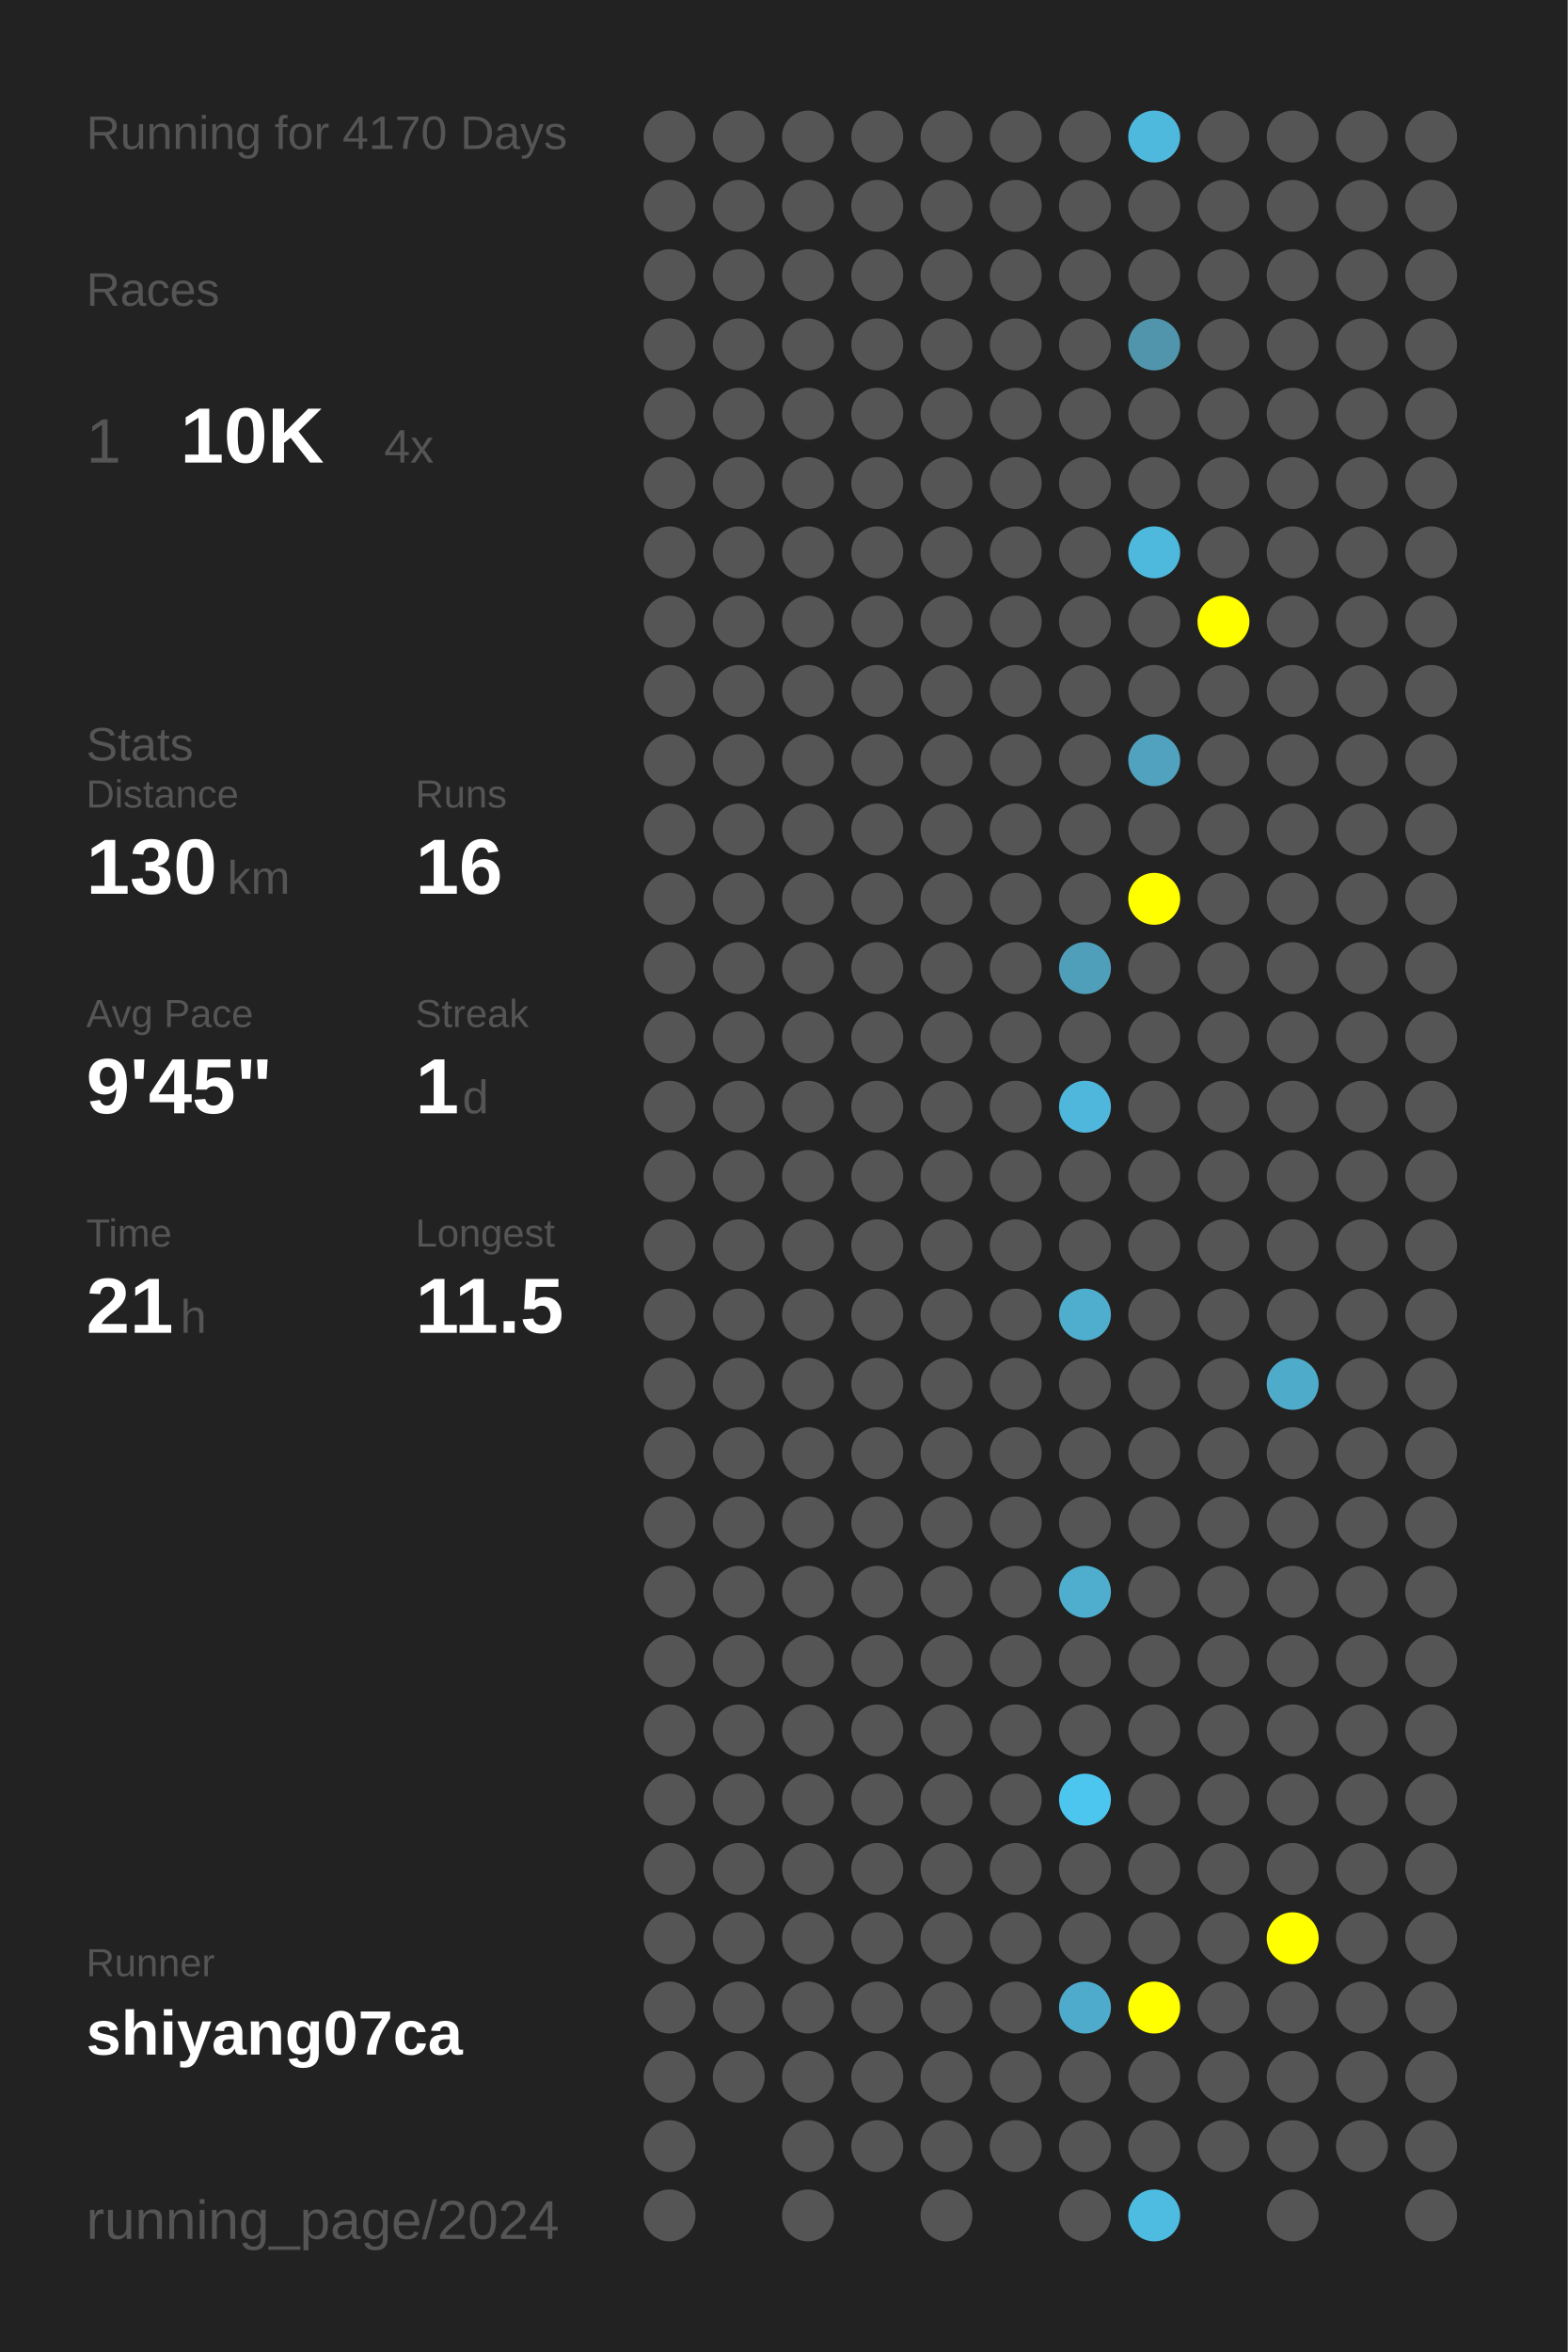
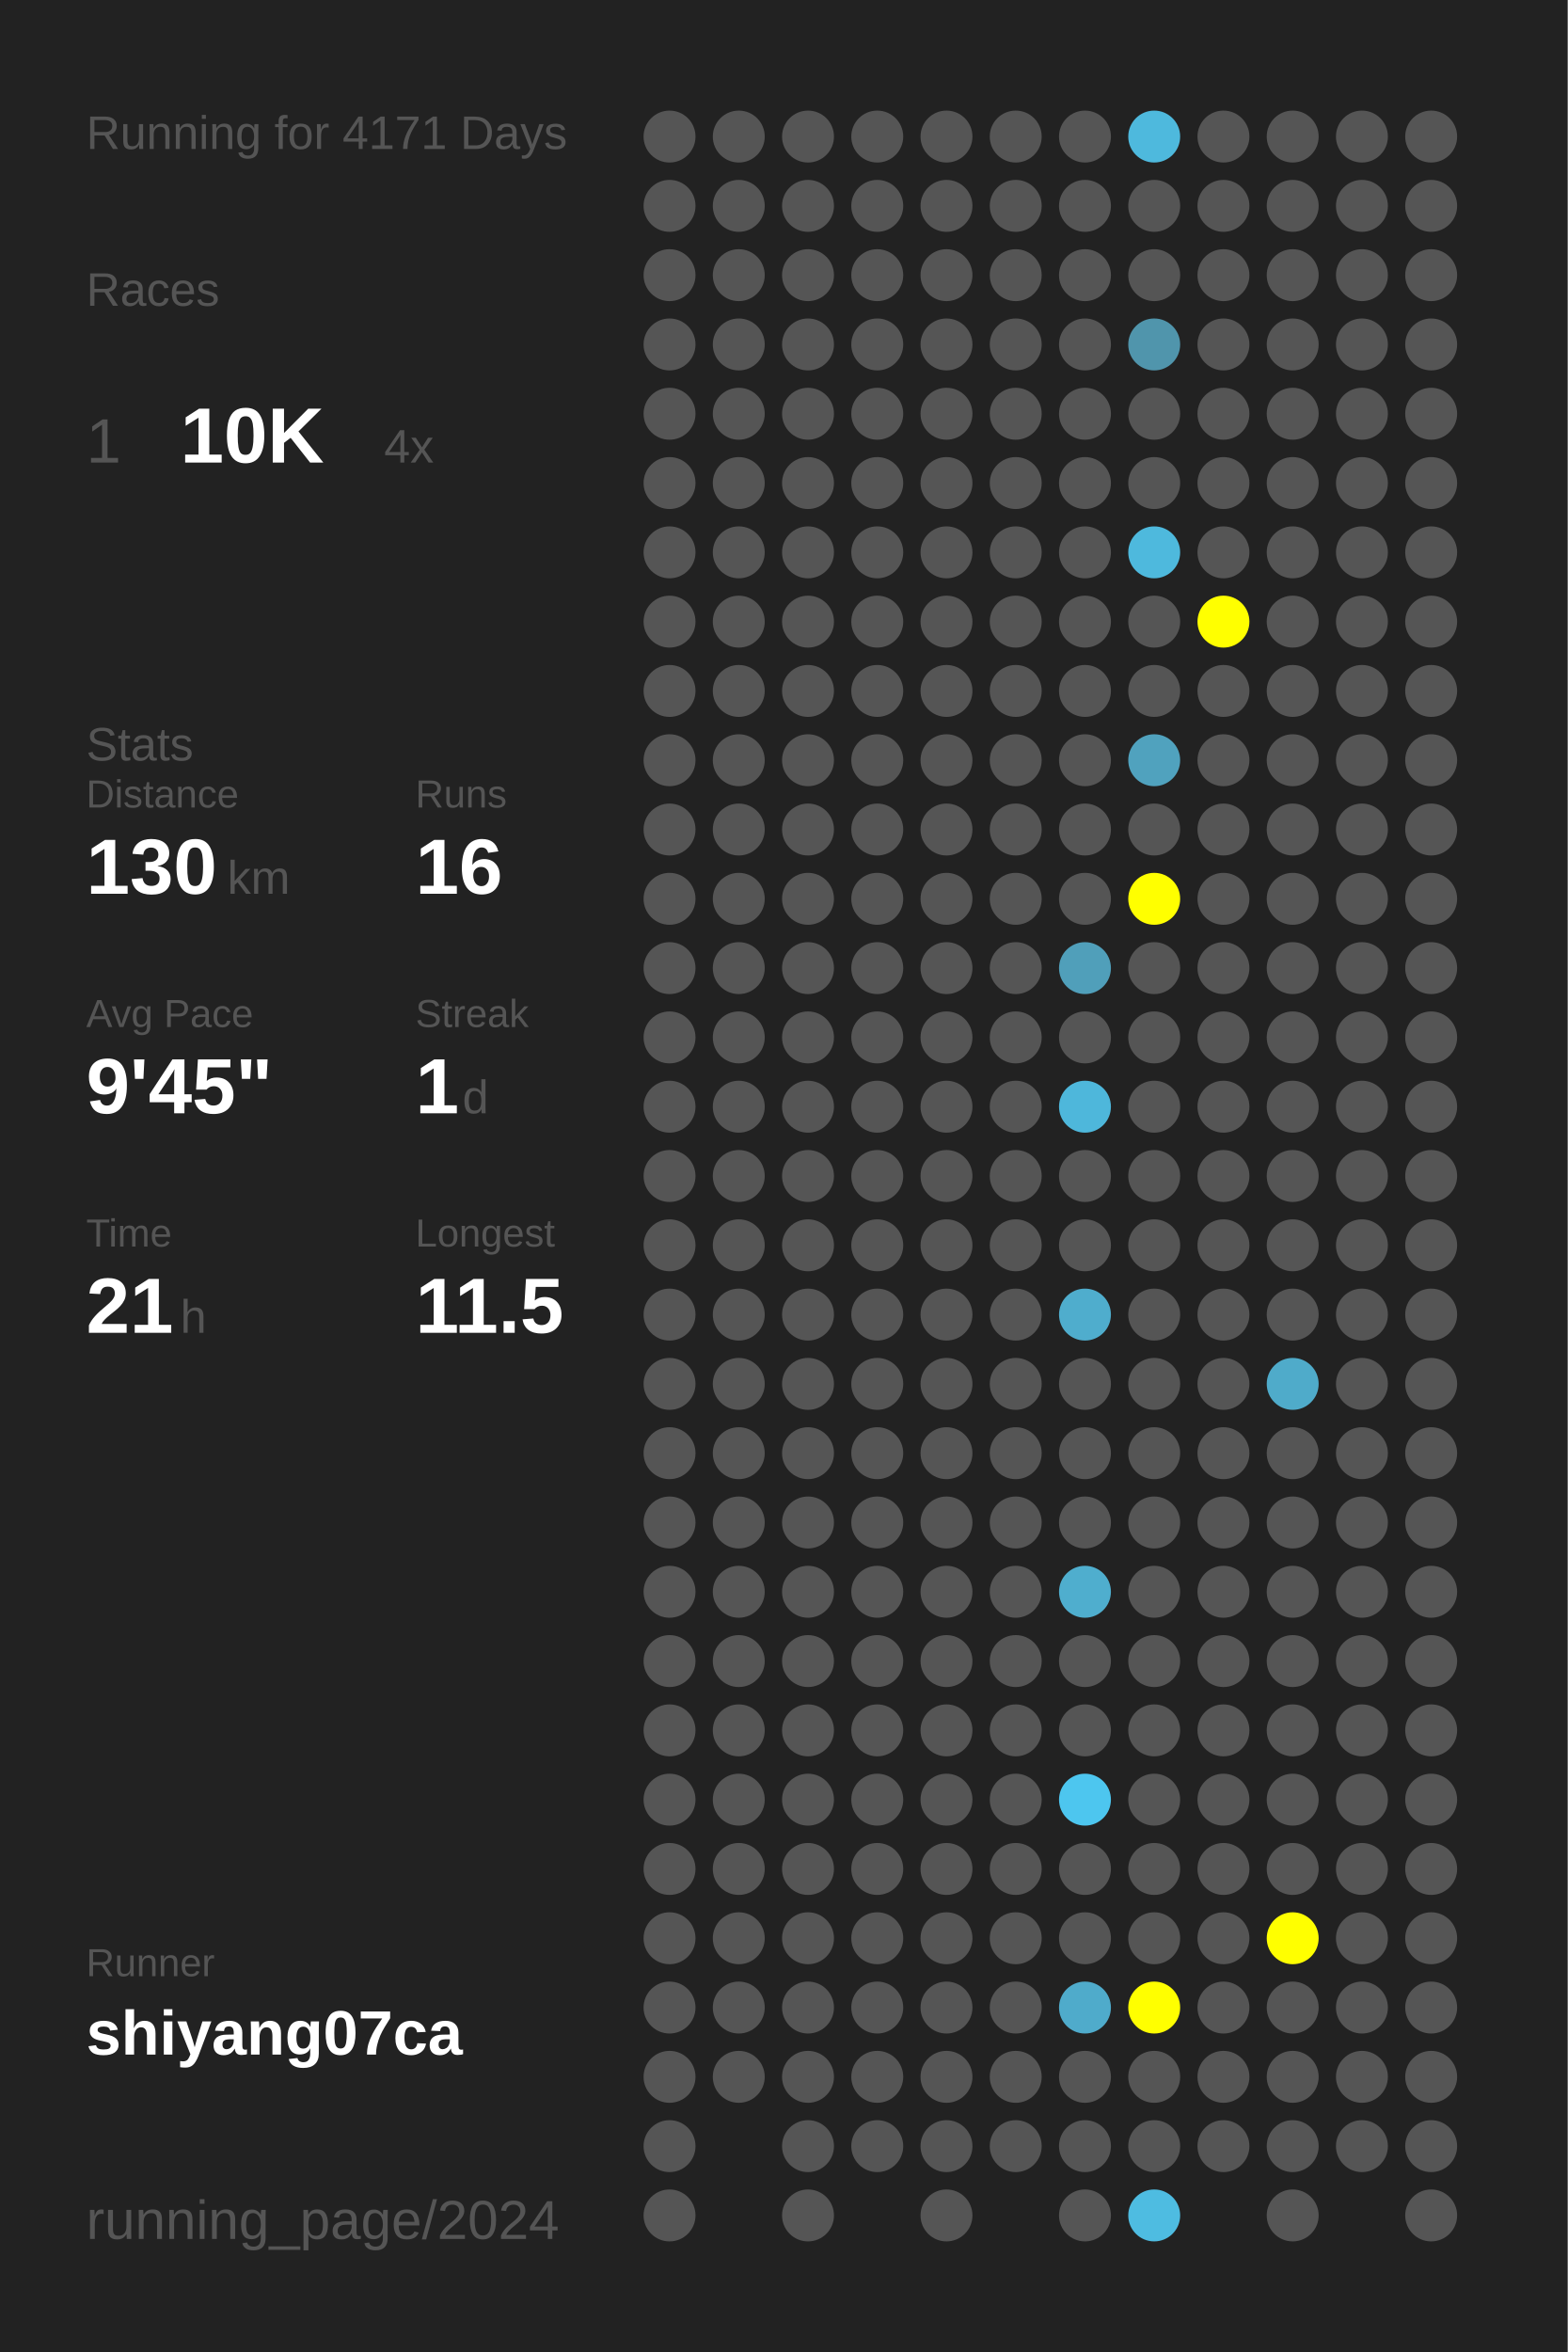
<svg xmlns="http://www.w3.org/2000/svg" baseProfile="full" height="300mm" version="1.1" viewBox="0,0,200,300" width="200mm">
  <defs />
  <rect fill="#222222" height="300" width="200" x="0" y="0" />
-   <text fill="#555555" style="font-size:6px; font-family:Arial;" x="11" y="19">Running for 4170 Days</text>
+   <text fill="#555555" style="font-size:6px; font-family:Arial;" x="11" y="19">Running for 4171 Days</text>
  <text fill="#555555" style="font-size:6px; font-family:Arial;" x="11" y="39">Races</text>
  <text fill="#555555" style="font-size:8px; font-family:Arial;" x="11" y="59">1</text>
  <text fill="#FFFFFF" style="font-size:10px; font-family:Arial; font-weight:bold;" x="23" y="59">10K</text>
  <text fill="#555555" style="font-size:6px; font-family:Arial;" x="49" y="59">4x</text>
  <text fill="#555555" style="font-size:6px; font-family:Arial;" x="11" y="97">Stats</text>
  <text fill="#555555" style="font-size:5px; font-family:Arial;" x="11" y="103">Distance</text>
  <text fill="#FFFFFF" style="font-size:10px; font-family:Arial; font-weight:bold;" x="11" y="114">130</text>
  <text fill="#555555" style="font-size:6px; font-family:Arial;" x="29" y="114">km</text>
  <text fill="#555555" style="font-size:5px; font-family:Arial;" x="53" y="103">Runs</text>
  <text fill="#FFFFFF" style="font-size:10px; font-family:Arial; font-weight:bold;" x="53" y="114">16</text>
  <text fill="#555555" style="font-size:5px; font-family:Arial;" x="11" y="131">Avg Pace</text>
  <text fill="#FFFFFF" style="font-size:10px; font-family:Arial; font-weight:bold;" x="11" y="142">9'45"</text>
  <text fill="#555555" style="font-size:5px; font-family:Arial;" x="53" y="131">Streak</text>
  <text fill="#FFFFFF" style="font-size:10px; font-family:Arial; font-weight:bold;" x="53" y="142">1</text>
  <text fill="#555555" style="font-size:6px; font-family:Arial;" x="59" y="142">d</text>
  <text fill="#555555" style="font-size:5px; font-family:Arial;" x="11" y="159">Time</text>
  <text fill="#FFFFFF" style="font-size:10px; font-family:Arial; font-weight:bold;" x="11" y="170">21</text>
  <text fill="#555555" style="font-size:6px; font-family:Arial;" x="23" y="170">h</text>
  <text fill="#555555" style="font-size:5px; font-family:Arial;" x="53" y="159">Longest</text>
  <text fill="#FFFFFF" style="font-size:10px; font-family:Arial; font-weight:bold;" x="53" y="170">11.5</text>
  <text fill="#555555" style="font-size:5px; font-family:Arial;" x="11" y="252.065">Runner</text>
  <text fill="#FFFFFF" style="font-size:8px; font-family:Arial; font-weight:bold;" x="11" y="262.065">shiyang07ca</text>
  <text fill="#555555" style="font-size:7px; font-family:Arial;" x="11" y="285.581">running_page/2024</text>
  <circle cx="85.417" cy="17.419" fill="#555555" r="3.312" />
  <circle cx="85.417" cy="26.258" fill="#555555" r="3.312" />
  <circle cx="85.417" cy="35.097" fill="#555555" r="3.312" />
  <circle cx="85.417" cy="43.935" fill="#555555" r="3.312" />
  <circle cx="85.417" cy="52.774" fill="#555555" r="3.312" />
  <circle cx="85.417" cy="61.613" fill="#555555" r="3.312" />
  <circle cx="85.417" cy="70.452" fill="#555555" r="3.312" />
  <circle cx="85.417" cy="79.29" fill="#555555" r="3.312" />
  <circle cx="85.417" cy="88.129" fill="#555555" r="3.312" />
  <circle cx="85.417" cy="96.968" fill="#555555" r="3.312" />
  <circle cx="85.417" cy="105.806" fill="#555555" r="3.312" />
  <circle cx="85.417" cy="114.645" fill="#555555" r="3.312" />
  <circle cx="85.417" cy="123.484" fill="#555555" r="3.312" />
  <circle cx="85.417" cy="132.323" fill="#555555" r="3.312" />
  <circle cx="85.417" cy="141.161" fill="#555555" r="3.312" />
  <circle cx="85.417" cy="150" fill="#555555" r="3.312" />
  <circle cx="85.417" cy="158.839" fill="#555555" r="3.312" />
  <circle cx="85.417" cy="167.677" fill="#555555" r="3.312" />
  <circle cx="85.417" cy="176.516" fill="#555555" r="3.312" />
  <circle cx="85.417" cy="185.355" fill="#555555" r="3.312" />
  <circle cx="85.417" cy="194.194" fill="#555555" r="3.312" />
  <circle cx="85.417" cy="203.032" fill="#555555" r="3.312" />
  <circle cx="85.417" cy="211.871" fill="#555555" r="3.312" />
  <circle cx="85.417" cy="220.71" fill="#555555" r="3.312" />
  <circle cx="85.417" cy="229.548" fill="#555555" r="3.312" />
  <circle cx="85.417" cy="238.387" fill="#555555" r="3.312" />
  <circle cx="85.417" cy="247.226" fill="#555555" r="3.312" />
  <circle cx="85.417" cy="256.065" fill="#555555" r="3.312" />
  <circle cx="85.417" cy="264.903" fill="#555555" r="3.312" />
  <circle cx="85.417" cy="273.742" fill="#555555" r="3.312" />
  <circle cx="85.417" cy="282.581" fill="#555555" r="3.312" />
  <circle cx="94.25" cy="17.419" fill="#555555" r="3.312" />
  <circle cx="94.25" cy="26.258" fill="#555555" r="3.312" />
  <circle cx="94.25" cy="35.097" fill="#555555" r="3.312" />
  <circle cx="94.25" cy="43.935" fill="#555555" r="3.312" />
  <circle cx="94.25" cy="52.774" fill="#555555" r="3.312" />
  <circle cx="94.25" cy="61.613" fill="#555555" r="3.312" />
  <circle cx="94.25" cy="70.452" fill="#555555" r="3.312" />
  <circle cx="94.25" cy="79.29" fill="#555555" r="3.312" />
  <circle cx="94.25" cy="88.129" fill="#555555" r="3.312" />
  <circle cx="94.25" cy="96.968" fill="#555555" r="3.312" />
  <circle cx="94.25" cy="105.806" fill="#555555" r="3.312" />
  <circle cx="94.25" cy="114.645" fill="#555555" r="3.312" />
  <circle cx="94.25" cy="123.484" fill="#555555" r="3.312" />
  <circle cx="94.25" cy="132.323" fill="#555555" r="3.312" />
  <circle cx="94.25" cy="141.161" fill="#555555" r="3.312" />
  <circle cx="94.25" cy="150" fill="#555555" r="3.312" />
  <circle cx="94.25" cy="158.839" fill="#555555" r="3.312" />
  <circle cx="94.25" cy="167.677" fill="#555555" r="3.312" />
  <circle cx="94.25" cy="176.516" fill="#555555" r="3.312" />
  <circle cx="94.25" cy="185.355" fill="#555555" r="3.312" />
  <circle cx="94.25" cy="194.194" fill="#555555" r="3.312" />
  <circle cx="94.25" cy="203.032" fill="#555555" r="3.312" />
  <circle cx="94.25" cy="211.871" fill="#555555" r="3.312" />
  <circle cx="94.25" cy="220.71" fill="#555555" r="3.312" />
  <circle cx="94.25" cy="229.548" fill="#555555" r="3.312" />
  <circle cx="94.25" cy="238.387" fill="#555555" r="3.312" />
  <circle cx="94.25" cy="247.226" fill="#555555" r="3.312" />
  <circle cx="94.25" cy="256.065" fill="#555555" r="3.312" />
  <circle cx="94.25" cy="264.903" fill="#555555" r="3.312" />
  <circle cx="103.083" cy="17.419" fill="#555555" r="3.312" />
  <circle cx="103.083" cy="26.258" fill="#555555" r="3.312" />
  <circle cx="103.083" cy="35.097" fill="#555555" r="3.312" />
  <circle cx="103.083" cy="43.935" fill="#555555" r="3.312" />
  <circle cx="103.083" cy="52.774" fill="#555555" r="3.312" />
  <circle cx="103.083" cy="61.613" fill="#555555" r="3.312" />
  <circle cx="103.083" cy="70.452" fill="#555555" r="3.312" />
  <circle cx="103.083" cy="79.29" fill="#555555" r="3.312" />
  <circle cx="103.083" cy="88.129" fill="#555555" r="3.312" />
  <circle cx="103.083" cy="96.968" fill="#555555" r="3.312" />
  <circle cx="103.083" cy="105.806" fill="#555555" r="3.312" />
  <circle cx="103.083" cy="114.645" fill="#555555" r="3.312" />
  <circle cx="103.083" cy="123.484" fill="#555555" r="3.312" />
  <circle cx="103.083" cy="132.323" fill="#555555" r="3.312" />
  <circle cx="103.083" cy="141.161" fill="#555555" r="3.312" />
  <circle cx="103.083" cy="150" fill="#555555" r="3.312" />
  <circle cx="103.083" cy="158.839" fill="#555555" r="3.312" />
  <circle cx="103.083" cy="167.677" fill="#555555" r="3.312" />
  <circle cx="103.083" cy="176.516" fill="#555555" r="3.312" />
  <circle cx="103.083" cy="185.355" fill="#555555" r="3.312" />
  <circle cx="103.083" cy="194.194" fill="#555555" r="3.312" />
  <circle cx="103.083" cy="203.032" fill="#555555" r="3.312" />
  <circle cx="103.083" cy="211.871" fill="#555555" r="3.312" />
  <circle cx="103.083" cy="220.71" fill="#555555" r="3.312" />
  <circle cx="103.083" cy="229.548" fill="#555555" r="3.312" />
  <circle cx="103.083" cy="238.387" fill="#555555" r="3.312" />
  <circle cx="103.083" cy="247.226" fill="#555555" r="3.312" />
  <circle cx="103.083" cy="256.065" fill="#555555" r="3.312" />
  <circle cx="103.083" cy="264.903" fill="#555555" r="3.312" />
  <circle cx="103.083" cy="273.742" fill="#555555" r="3.312" />
  <circle cx="103.083" cy="282.581" fill="#555555" r="3.312" />
  <circle cx="111.917" cy="17.419" fill="#555555" r="3.312" />
  <circle cx="111.917" cy="26.258" fill="#555555" r="3.312" />
  <circle cx="111.917" cy="35.097" fill="#555555" r="3.312" />
  <circle cx="111.917" cy="43.935" fill="#555555" r="3.312" />
  <circle cx="111.917" cy="52.774" fill="#555555" r="3.312" />
  <circle cx="111.917" cy="61.613" fill="#555555" r="3.312" />
  <circle cx="111.917" cy="70.452" fill="#555555" r="3.312" />
  <circle cx="111.917" cy="79.29" fill="#555555" r="3.312" />
  <circle cx="111.917" cy="88.129" fill="#555555" r="3.312" />
  <circle cx="111.917" cy="96.968" fill="#555555" r="3.312" />
  <circle cx="111.917" cy="105.806" fill="#555555" r="3.312" />
  <circle cx="111.917" cy="114.645" fill="#555555" r="3.312" />
  <circle cx="111.917" cy="123.484" fill="#555555" r="3.312" />
  <circle cx="111.917" cy="132.323" fill="#555555" r="3.312" />
  <circle cx="111.917" cy="141.161" fill="#555555" r="3.312" />
  <circle cx="111.917" cy="150" fill="#555555" r="3.312" />
  <circle cx="111.917" cy="158.839" fill="#555555" r="3.312" />
  <circle cx="111.917" cy="167.677" fill="#555555" r="3.312" />
  <circle cx="111.917" cy="176.516" fill="#555555" r="3.312" />
  <circle cx="111.917" cy="185.355" fill="#555555" r="3.312" />
  <circle cx="111.917" cy="194.194" fill="#555555" r="3.312" />
  <circle cx="111.917" cy="203.032" fill="#555555" r="3.312" />
  <circle cx="111.917" cy="211.871" fill="#555555" r="3.312" />
  <circle cx="111.917" cy="220.71" fill="#555555" r="3.312" />
  <circle cx="111.917" cy="229.548" fill="#555555" r="3.312" />
  <circle cx="111.917" cy="238.387" fill="#555555" r="3.312" />
  <circle cx="111.917" cy="247.226" fill="#555555" r="3.312" />
  <circle cx="111.917" cy="256.065" fill="#555555" r="3.312" />
  <circle cx="111.917" cy="264.903" fill="#555555" r="3.312" />
  <circle cx="111.917" cy="273.742" fill="#555555" r="3.312" />
  <circle cx="120.75" cy="17.419" fill="#555555" r="3.312" />
  <circle cx="120.75" cy="26.258" fill="#555555" r="3.312" />
  <circle cx="120.75" cy="35.097" fill="#555555" r="3.312" />
  <circle cx="120.75" cy="43.935" fill="#555555" r="3.312" />
  <circle cx="120.75" cy="52.774" fill="#555555" r="3.312" />
  <circle cx="120.75" cy="61.613" fill="#555555" r="3.312" />
  <circle cx="120.75" cy="70.452" fill="#555555" r="3.312" />
  <circle cx="120.75" cy="79.29" fill="#555555" r="3.312" />
  <circle cx="120.75" cy="88.129" fill="#555555" r="3.312" />
  <circle cx="120.75" cy="96.968" fill="#555555" r="3.312" />
  <circle cx="120.75" cy="105.806" fill="#555555" r="3.312" />
  <circle cx="120.75" cy="114.645" fill="#555555" r="3.312" />
  <circle cx="120.75" cy="123.484" fill="#555555" r="3.312" />
  <circle cx="120.75" cy="132.323" fill="#555555" r="3.312" />
  <circle cx="120.75" cy="141.161" fill="#555555" r="3.312" />
  <circle cx="120.75" cy="150" fill="#555555" r="3.312" />
  <circle cx="120.75" cy="158.839" fill="#555555" r="3.312" />
  <circle cx="120.75" cy="167.677" fill="#555555" r="3.312" />
  <circle cx="120.75" cy="176.516" fill="#555555" r="3.312" />
  <circle cx="120.75" cy="185.355" fill="#555555" r="3.312" />
  <circle cx="120.75" cy="194.194" fill="#555555" r="3.312" />
  <circle cx="120.75" cy="203.032" fill="#555555" r="3.312" />
  <circle cx="120.75" cy="211.871" fill="#555555" r="3.312" />
  <circle cx="120.75" cy="220.71" fill="#555555" r="3.312" />
  <circle cx="120.75" cy="229.548" fill="#555555" r="3.312" />
  <circle cx="120.75" cy="238.387" fill="#555555" r="3.312" />
  <circle cx="120.75" cy="247.226" fill="#555555" r="3.312" />
  <circle cx="120.75" cy="256.065" fill="#555555" r="3.312" />
  <circle cx="120.75" cy="264.903" fill="#555555" r="3.312" />
  <circle cx="120.75" cy="273.742" fill="#555555" r="3.312" />
  <circle cx="120.75" cy="282.581" fill="#555555" r="3.312" />
  <circle cx="129.583" cy="17.419" fill="#555555" r="3.312" />
  <circle cx="129.583" cy="26.258" fill="#555555" r="3.312" />
  <circle cx="129.583" cy="35.097" fill="#555555" r="3.312" />
  <circle cx="129.583" cy="43.935" fill="#555555" r="3.312" />
  <circle cx="129.583" cy="52.774" fill="#555555" r="3.312" />
  <circle cx="129.583" cy="61.613" fill="#555555" r="3.312" />
  <circle cx="129.583" cy="70.452" fill="#555555" r="3.312" />
  <circle cx="129.583" cy="79.29" fill="#555555" r="3.312" />
  <circle cx="129.583" cy="88.129" fill="#555555" r="3.312" />
  <circle cx="129.583" cy="96.968" fill="#555555" r="3.312" />
  <circle cx="129.583" cy="105.806" fill="#555555" r="3.312" />
  <circle cx="129.583" cy="114.645" fill="#555555" r="3.312" />
  <circle cx="129.583" cy="123.484" fill="#555555" r="3.312" />
  <circle cx="129.583" cy="132.323" fill="#555555" r="3.312" />
  <circle cx="129.583" cy="141.161" fill="#555555" r="3.312" />
  <circle cx="129.583" cy="150" fill="#555555" r="3.312" />
  <circle cx="129.583" cy="158.839" fill="#555555" r="3.312" />
  <circle cx="129.583" cy="167.677" fill="#555555" r="3.312" />
  <circle cx="129.583" cy="176.516" fill="#555555" r="3.312" />
  <circle cx="129.583" cy="185.355" fill="#555555" r="3.312" />
  <circle cx="129.583" cy="194.194" fill="#555555" r="3.312" />
  <circle cx="129.583" cy="203.032" fill="#555555" r="3.312" />
  <circle cx="129.583" cy="211.871" fill="#555555" r="3.312" />
  <circle cx="129.583" cy="220.71" fill="#555555" r="3.312" />
  <circle cx="129.583" cy="229.548" fill="#555555" r="3.312" />
  <circle cx="129.583" cy="238.387" fill="#555555" r="3.312" />
  <circle cx="129.583" cy="247.226" fill="#555555" r="3.312" />
  <circle cx="129.583" cy="256.065" fill="#555555" r="3.312" />
  <circle cx="129.583" cy="264.903" fill="#555555" r="3.312" />
  <circle cx="129.583" cy="273.742" fill="#555555" r="3.312" />
  <circle cx="138.417" cy="17.419" fill="#555555" r="3.312" />
  <circle cx="138.417" cy="26.258" fill="#555555" r="3.312" />
  <circle cx="138.417" cy="35.097" fill="#555555" r="3.312" />
  <circle cx="138.417" cy="43.935" fill="#555555" r="3.312" />
  <circle cx="138.417" cy="52.774" fill="#555555" r="3.312" />
  <circle cx="138.417" cy="61.613" fill="#555555" r="3.312" />
  <circle cx="138.417" cy="70.452" fill="#555555" r="3.312" />
  <circle cx="138.417" cy="79.29" fill="#555555" r="3.312" />
  <circle cx="138.417" cy="88.129" fill="#555555" r="3.312" />
  <circle cx="138.417" cy="96.968" fill="#555555" r="3.312" />
  <circle cx="138.417" cy="105.806" fill="#555555" r="3.312" />
  <circle cx="138.417" cy="114.645" fill="#555555" r="3.312" />
  <circle cx="138.417" cy="123.484" fill="#509fba" r="3.312" />
  <circle cx="138.417" cy="132.323" fill="#555555" r="3.312" />
  <circle cx="138.417" cy="141.161" fill="#4eb7db" r="3.312" />
  <circle cx="138.417" cy="150" fill="#555555" r="3.312" />
  <circle cx="138.417" cy="158.839" fill="#555555" r="3.312" />
  <circle cx="138.417" cy="167.677" fill="#4fadcd" r="3.312" />
  <circle cx="138.417" cy="176.516" fill="#555555" r="3.312" />
  <circle cx="138.417" cy="185.355" fill="#555555" r="3.312" />
  <circle cx="138.417" cy="194.194" fill="#555555" r="3.312" />
  <circle cx="138.417" cy="203.032" fill="#4faece" r="3.312" />
  <circle cx="138.417" cy="211.871" fill="#555555" r="3.312" />
  <circle cx="138.417" cy="220.71" fill="#555555" r="3.312" />
  <circle cx="138.417" cy="229.548" fill="#4dc6ef" r="3.312" />
  <circle cx="138.417" cy="238.387" fill="#555555" r="3.312" />
  <circle cx="138.417" cy="247.226" fill="#555555" r="3.312" />
  <circle cx="138.417" cy="256.065" fill="#4fabcb" r="3.312" />
  <circle cx="138.417" cy="264.903" fill="#555555" r="3.312" />
  <circle cx="138.417" cy="273.742" fill="#555555" r="3.312" />
  <circle cx="138.417" cy="282.581" fill="#555555" r="3.312" />
  <circle cx="147.25" cy="17.419" fill="#4eb9dd" r="3.312" />
  <circle cx="147.25" cy="26.258" fill="#555555" r="3.312" />
  <circle cx="147.25" cy="35.097" fill="#555555" r="3.312" />
  <circle cx="147.25" cy="43.935" fill="#5095ac" r="3.312" />
  <circle cx="147.25" cy="52.774" fill="#555555" r="3.312" />
  <circle cx="147.25" cy="61.613" fill="#555555" r="3.312" />
  <circle cx="147.25" cy="70.452" fill="#4eb9dd" r="3.312" />
  <circle cx="147.25" cy="79.29" fill="#555555" r="3.312" />
  <circle cx="147.25" cy="88.129" fill="#555555" r="3.312" />
  <circle cx="147.25" cy="96.968" fill="#50a2be" r="3.312" />
  <circle cx="147.25" cy="105.806" fill="#555555" r="3.312" />
  <circle cx="147.25" cy="114.645" fill="#FFFF00" r="3.312" />
  <circle cx="147.25" cy="123.484" fill="#555555" r="3.312" />
  <circle cx="147.25" cy="132.323" fill="#555555" r="3.312" />
  <circle cx="147.25" cy="141.161" fill="#555555" r="3.312" />
  <circle cx="147.25" cy="150" fill="#555555" r="3.312" />
  <circle cx="147.25" cy="158.839" fill="#555555" r="3.312" />
  <circle cx="147.25" cy="167.677" fill="#555555" r="3.312" />
  <circle cx="147.25" cy="176.516" fill="#555555" r="3.312" />
  <circle cx="147.25" cy="185.355" fill="#555555" r="3.312" />
  <circle cx="147.25" cy="194.194" fill="#555555" r="3.312" />
  <circle cx="147.25" cy="203.032" fill="#555555" r="3.312" />
  <circle cx="147.25" cy="211.871" fill="#555555" r="3.312" />
  <circle cx="147.25" cy="220.71" fill="#555555" r="3.312" />
  <circle cx="147.25" cy="229.548" fill="#555555" r="3.312" />
  <circle cx="147.25" cy="238.387" fill="#555555" r="3.312" />
  <circle cx="147.25" cy="247.226" fill="#555555" r="3.312" />
  <circle cx="147.25" cy="256.065" fill="#FFFF00" r="3.312" />
  <circle cx="147.25" cy="264.903" fill="#555555" r="3.312" />
  <circle cx="147.25" cy="273.742" fill="#555555" r="3.312" />
  <circle cx="147.25" cy="282.581" fill="#4ebce1" r="3.312" />
  <circle cx="156.083" cy="17.419" fill="#555555" r="3.312" />
  <circle cx="156.083" cy="26.258" fill="#555555" r="3.312" />
  <circle cx="156.083" cy="35.097" fill="#555555" r="3.312" />
  <circle cx="156.083" cy="43.935" fill="#555555" r="3.312" />
  <circle cx="156.083" cy="52.774" fill="#555555" r="3.312" />
  <circle cx="156.083" cy="61.613" fill="#555555" r="3.312" />
  <circle cx="156.083" cy="70.452" fill="#555555" r="3.312" />
  <circle cx="156.083" cy="79.29" fill="#FFFF00" r="3.312" />
  <circle cx="156.083" cy="88.129" fill="#555555" r="3.312" />
  <circle cx="156.083" cy="96.968" fill="#555555" r="3.312" />
  <circle cx="156.083" cy="105.806" fill="#555555" r="3.312" />
  <circle cx="156.083" cy="114.645" fill="#555555" r="3.312" />
  <circle cx="156.083" cy="123.484" fill="#555555" r="3.312" />
  <circle cx="156.083" cy="132.323" fill="#555555" r="3.312" />
  <circle cx="156.083" cy="141.161" fill="#555555" r="3.312" />
  <circle cx="156.083" cy="150" fill="#555555" r="3.312" />
  <circle cx="156.083" cy="158.839" fill="#555555" r="3.312" />
  <circle cx="156.083" cy="167.677" fill="#555555" r="3.312" />
  <circle cx="156.083" cy="176.516" fill="#555555" r="3.312" />
  <circle cx="156.083" cy="185.355" fill="#555555" r="3.312" />
  <circle cx="156.083" cy="194.194" fill="#555555" r="3.312" />
  <circle cx="156.083" cy="203.032" fill="#555555" r="3.312" />
  <circle cx="156.083" cy="211.871" fill="#555555" r="3.312" />
  <circle cx="156.083" cy="220.71" fill="#555555" r="3.312" />
  <circle cx="156.083" cy="229.548" fill="#555555" r="3.312" />
  <circle cx="156.083" cy="238.387" fill="#555555" r="3.312" />
  <circle cx="156.083" cy="247.226" fill="#555555" r="3.312" />
  <circle cx="156.083" cy="256.065" fill="#555555" r="3.312" />
  <circle cx="156.083" cy="264.903" fill="#555555" r="3.312" />
  <circle cx="156.083" cy="273.742" fill="#555555" r="3.312" />
  <circle cx="164.917" cy="17.419" fill="#555555" r="3.312" />
  <circle cx="164.917" cy="26.258" fill="#555555" r="3.312" />
  <circle cx="164.917" cy="35.097" fill="#555555" r="3.312" />
  <circle cx="164.917" cy="43.935" fill="#555555" r="3.312" />
  <circle cx="164.917" cy="52.774" fill="#555555" r="3.312" />
  <circle cx="164.917" cy="61.613" fill="#555555" r="3.312" />
  <circle cx="164.917" cy="70.452" fill="#555555" r="3.312" />
  <circle cx="164.917" cy="79.29" fill="#555555" r="3.312" />
  <circle cx="164.917" cy="88.129" fill="#555555" r="3.312" />
  <circle cx="164.917" cy="96.968" fill="#555555" r="3.312" />
  <circle cx="164.917" cy="105.806" fill="#555555" r="3.312" />
  <circle cx="164.917" cy="114.645" fill="#555555" r="3.312" />
  <circle cx="164.917" cy="123.484" fill="#555555" r="3.312" />
  <circle cx="164.917" cy="132.323" fill="#555555" r="3.312" />
  <circle cx="164.917" cy="141.161" fill="#555555" r="3.312" />
  <circle cx="164.917" cy="150" fill="#555555" r="3.312" />
  <circle cx="164.917" cy="158.839" fill="#555555" r="3.312" />
  <circle cx="164.917" cy="167.677" fill="#555555" r="3.312" />
  <circle cx="164.917" cy="176.516" fill="#4fabca" r="3.312" />
  <circle cx="164.917" cy="185.355" fill="#555555" r="3.312" />
  <circle cx="164.917" cy="194.194" fill="#555555" r="3.312" />
  <circle cx="164.917" cy="203.032" fill="#555555" r="3.312" />
  <circle cx="164.917" cy="211.871" fill="#555555" r="3.312" />
  <circle cx="164.917" cy="220.71" fill="#555555" r="3.312" />
  <circle cx="164.917" cy="229.548" fill="#555555" r="3.312" />
  <circle cx="164.917" cy="238.387" fill="#555555" r="3.312" />
  <circle cx="164.917" cy="247.226" fill="#FFFF00" r="3.312" />
  <circle cx="164.917" cy="256.065" fill="#555555" r="3.312" />
  <circle cx="164.917" cy="264.903" fill="#555555" r="3.312" />
  <circle cx="164.917" cy="273.742" fill="#555555" r="3.312" />
  <circle cx="164.917" cy="282.581" fill="#555555" r="3.312" />
  <circle cx="173.75" cy="17.419" fill="#555555" r="3.312" />
  <circle cx="173.75" cy="26.258" fill="#555555" r="3.312" />
  <circle cx="173.75" cy="35.097" fill="#555555" r="3.312" />
  <circle cx="173.75" cy="43.935" fill="#555555" r="3.312" />
  <circle cx="173.75" cy="52.774" fill="#555555" r="3.312" />
  <circle cx="173.75" cy="61.613" fill="#555555" r="3.312" />
  <circle cx="173.75" cy="70.452" fill="#555555" r="3.312" />
  <circle cx="173.75" cy="79.29" fill="#555555" r="3.312" />
  <circle cx="173.75" cy="88.129" fill="#555555" r="3.312" />
  <circle cx="173.75" cy="96.968" fill="#555555" r="3.312" />
  <circle cx="173.75" cy="105.806" fill="#555555" r="3.312" />
  <circle cx="173.75" cy="114.645" fill="#555555" r="3.312" />
  <circle cx="173.75" cy="123.484" fill="#555555" r="3.312" />
  <circle cx="173.75" cy="132.323" fill="#555555" r="3.312" />
  <circle cx="173.75" cy="141.161" fill="#555555" r="3.312" />
  <circle cx="173.75" cy="150" fill="#555555" r="3.312" />
  <circle cx="173.75" cy="158.839" fill="#555555" r="3.312" />
  <circle cx="173.75" cy="167.677" fill="#555555" r="3.312" />
  <circle cx="173.75" cy="176.516" fill="#555555" r="3.312" />
  <circle cx="173.75" cy="185.355" fill="#555555" r="3.312" />
  <circle cx="173.75" cy="194.194" fill="#555555" r="3.312" />
  <circle cx="173.75" cy="203.032" fill="#555555" r="3.312" />
  <circle cx="173.75" cy="211.871" fill="#555555" r="3.312" />
  <circle cx="173.75" cy="220.71" fill="#555555" r="3.312" />
  <circle cx="173.75" cy="229.548" fill="#555555" r="3.312" />
  <circle cx="173.75" cy="238.387" fill="#555555" r="3.312" />
  <circle cx="173.75" cy="247.226" fill="#555555" r="3.312" />
  <circle cx="173.75" cy="256.065" fill="#555555" r="3.312" />
  <circle cx="173.75" cy="264.903" fill="#555555" r="3.312" />
  <circle cx="173.75" cy="273.742" fill="#555555" r="3.312" />
  <circle cx="182.583" cy="17.419" fill="#555555" r="3.312" />
  <circle cx="182.583" cy="26.258" fill="#555555" r="3.312" />
  <circle cx="182.583" cy="35.097" fill="#555555" r="3.312" />
  <circle cx="182.583" cy="43.935" fill="#555555" r="3.312" />
  <circle cx="182.583" cy="52.774" fill="#555555" r="3.312" />
  <circle cx="182.583" cy="61.613" fill="#555555" r="3.312" />
  <circle cx="182.583" cy="70.452" fill="#555555" r="3.312" />
  <circle cx="182.583" cy="79.29" fill="#555555" r="3.312" />
  <circle cx="182.583" cy="88.129" fill="#555555" r="3.312" />
  <circle cx="182.583" cy="96.968" fill="#555555" r="3.312" />
  <circle cx="182.583" cy="105.806" fill="#555555" r="3.312" />
  <circle cx="182.583" cy="114.645" fill="#555555" r="3.312" />
  <circle cx="182.583" cy="123.484" fill="#555555" r="3.312" />
  <circle cx="182.583" cy="132.323" fill="#555555" r="3.312" />
  <circle cx="182.583" cy="141.161" fill="#555555" r="3.312" />
  <circle cx="182.583" cy="150" fill="#555555" r="3.312" />
  <circle cx="182.583" cy="158.839" fill="#555555" r="3.312" />
  <circle cx="182.583" cy="167.677" fill="#555555" r="3.312" />
  <circle cx="182.583" cy="176.516" fill="#555555" r="3.312" />
  <circle cx="182.583" cy="185.355" fill="#555555" r="3.312" />
  <circle cx="182.583" cy="194.194" fill="#555555" r="3.312" />
  <circle cx="182.583" cy="203.032" fill="#555555" r="3.312" />
  <circle cx="182.583" cy="211.871" fill="#555555" r="3.312" />
  <circle cx="182.583" cy="220.71" fill="#555555" r="3.312" />
  <circle cx="182.583" cy="229.548" fill="#555555" r="3.312" />
  <circle cx="182.583" cy="238.387" fill="#555555" r="3.312" />
  <circle cx="182.583" cy="247.226" fill="#555555" r="3.312" />
  <circle cx="182.583" cy="256.065" fill="#555555" r="3.312" />
  <circle cx="182.583" cy="264.903" fill="#555555" r="3.312" />
  <circle cx="182.583" cy="273.742" fill="#555555" r="3.312" />
  <circle cx="182.583" cy="282.581" fill="#555555" r="3.312" />
</svg>
